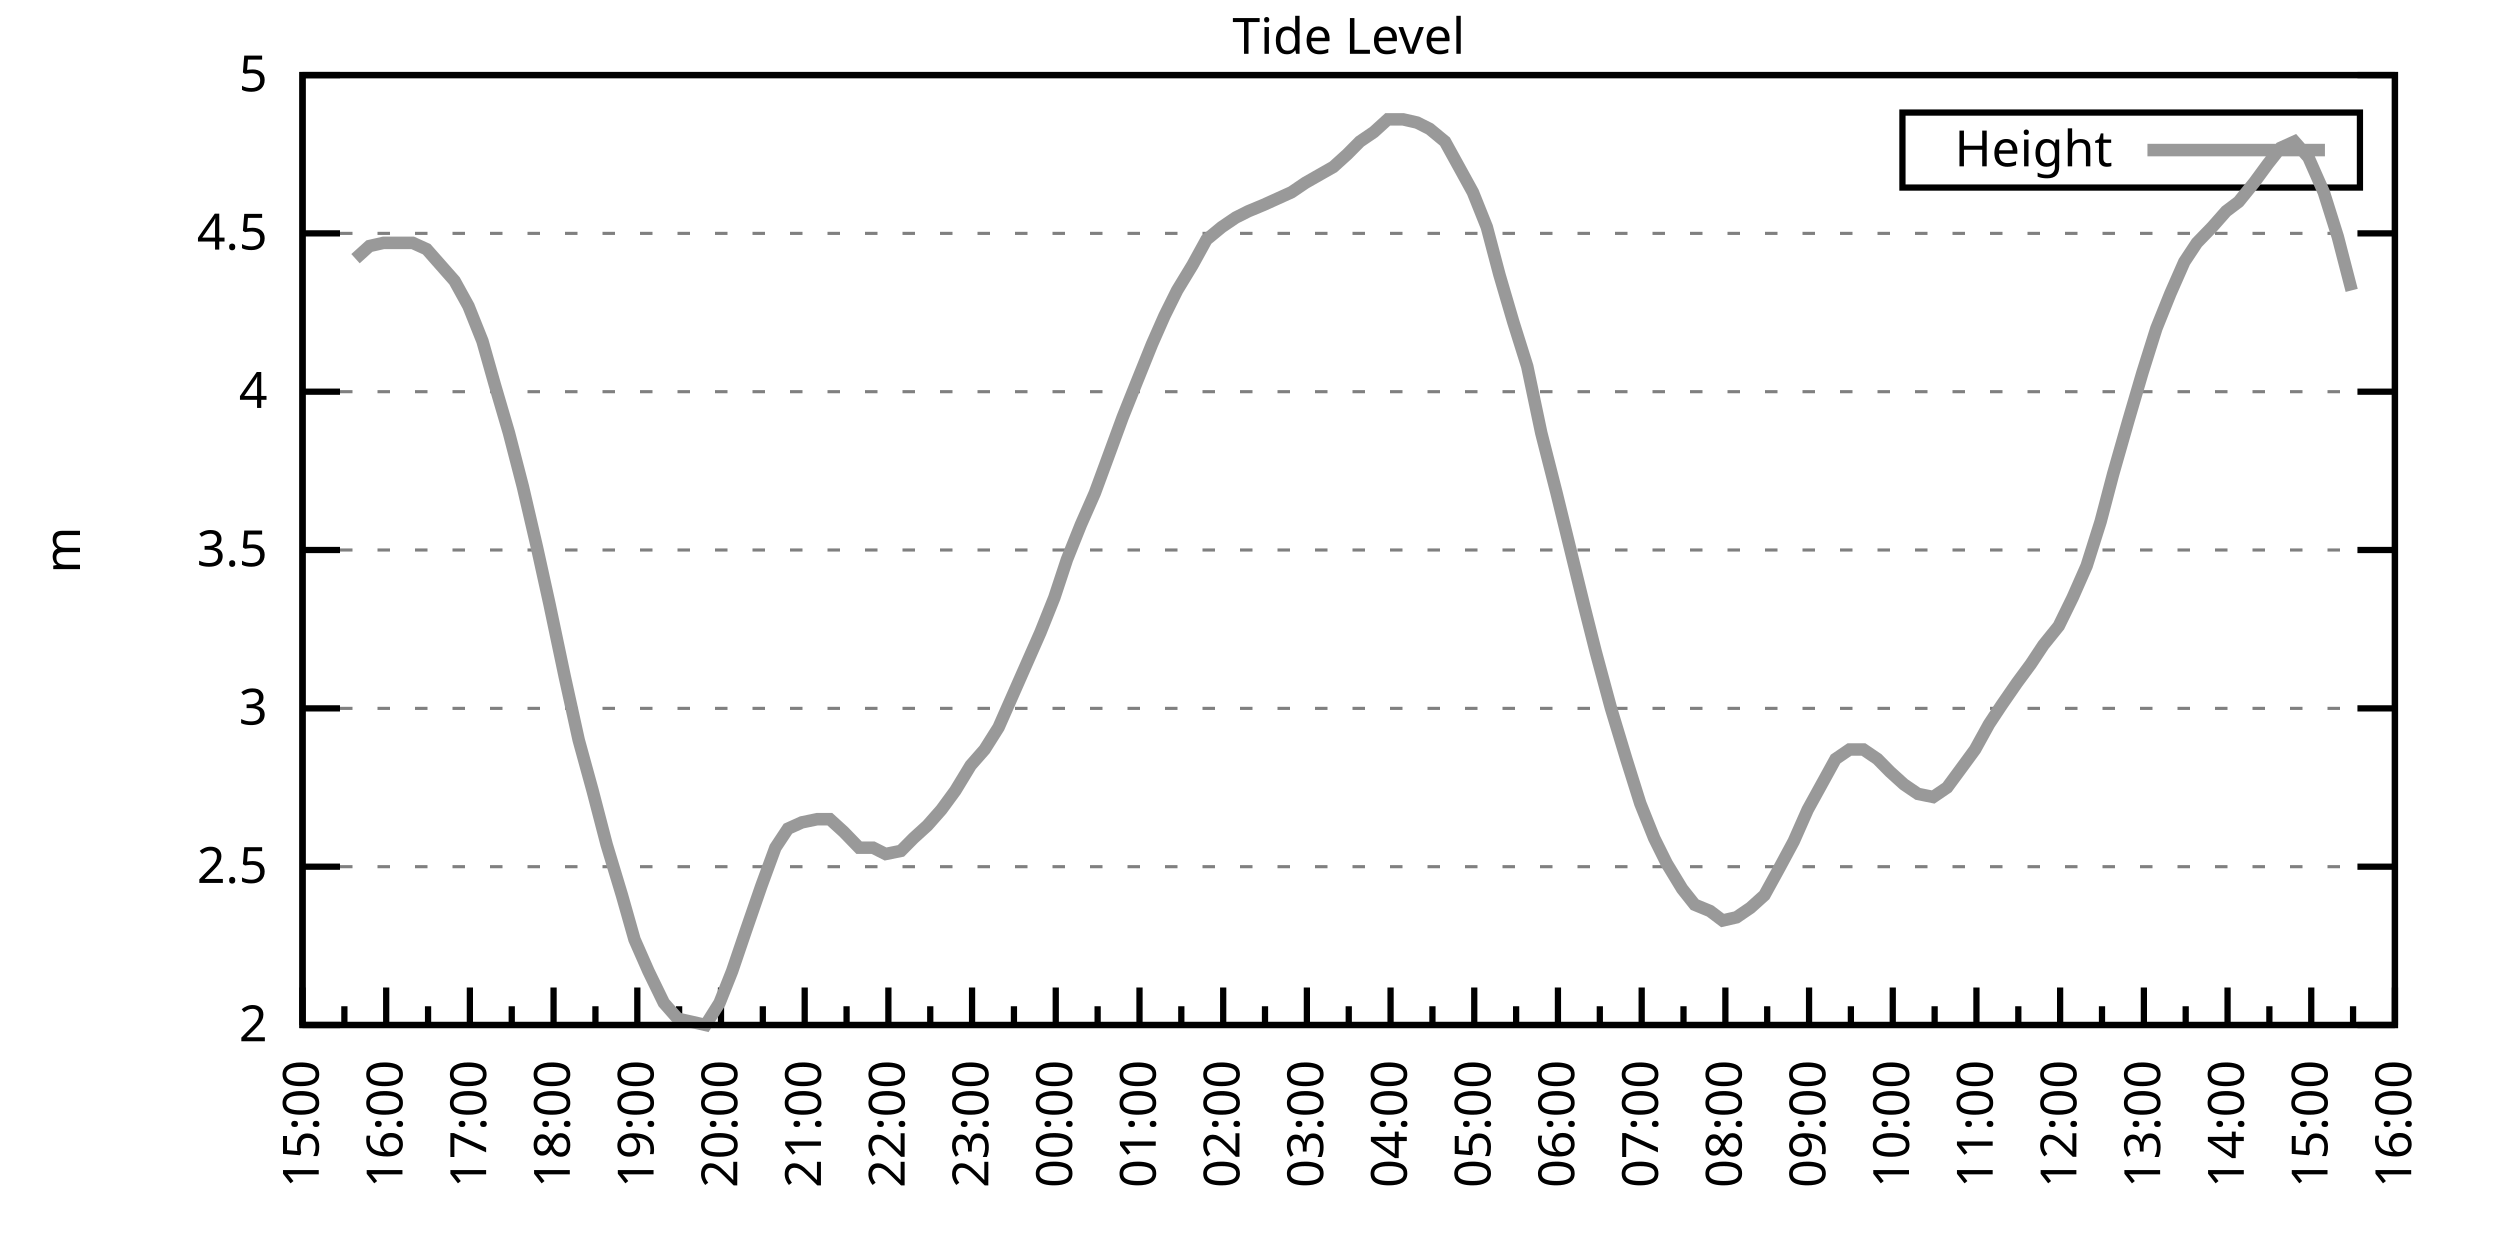
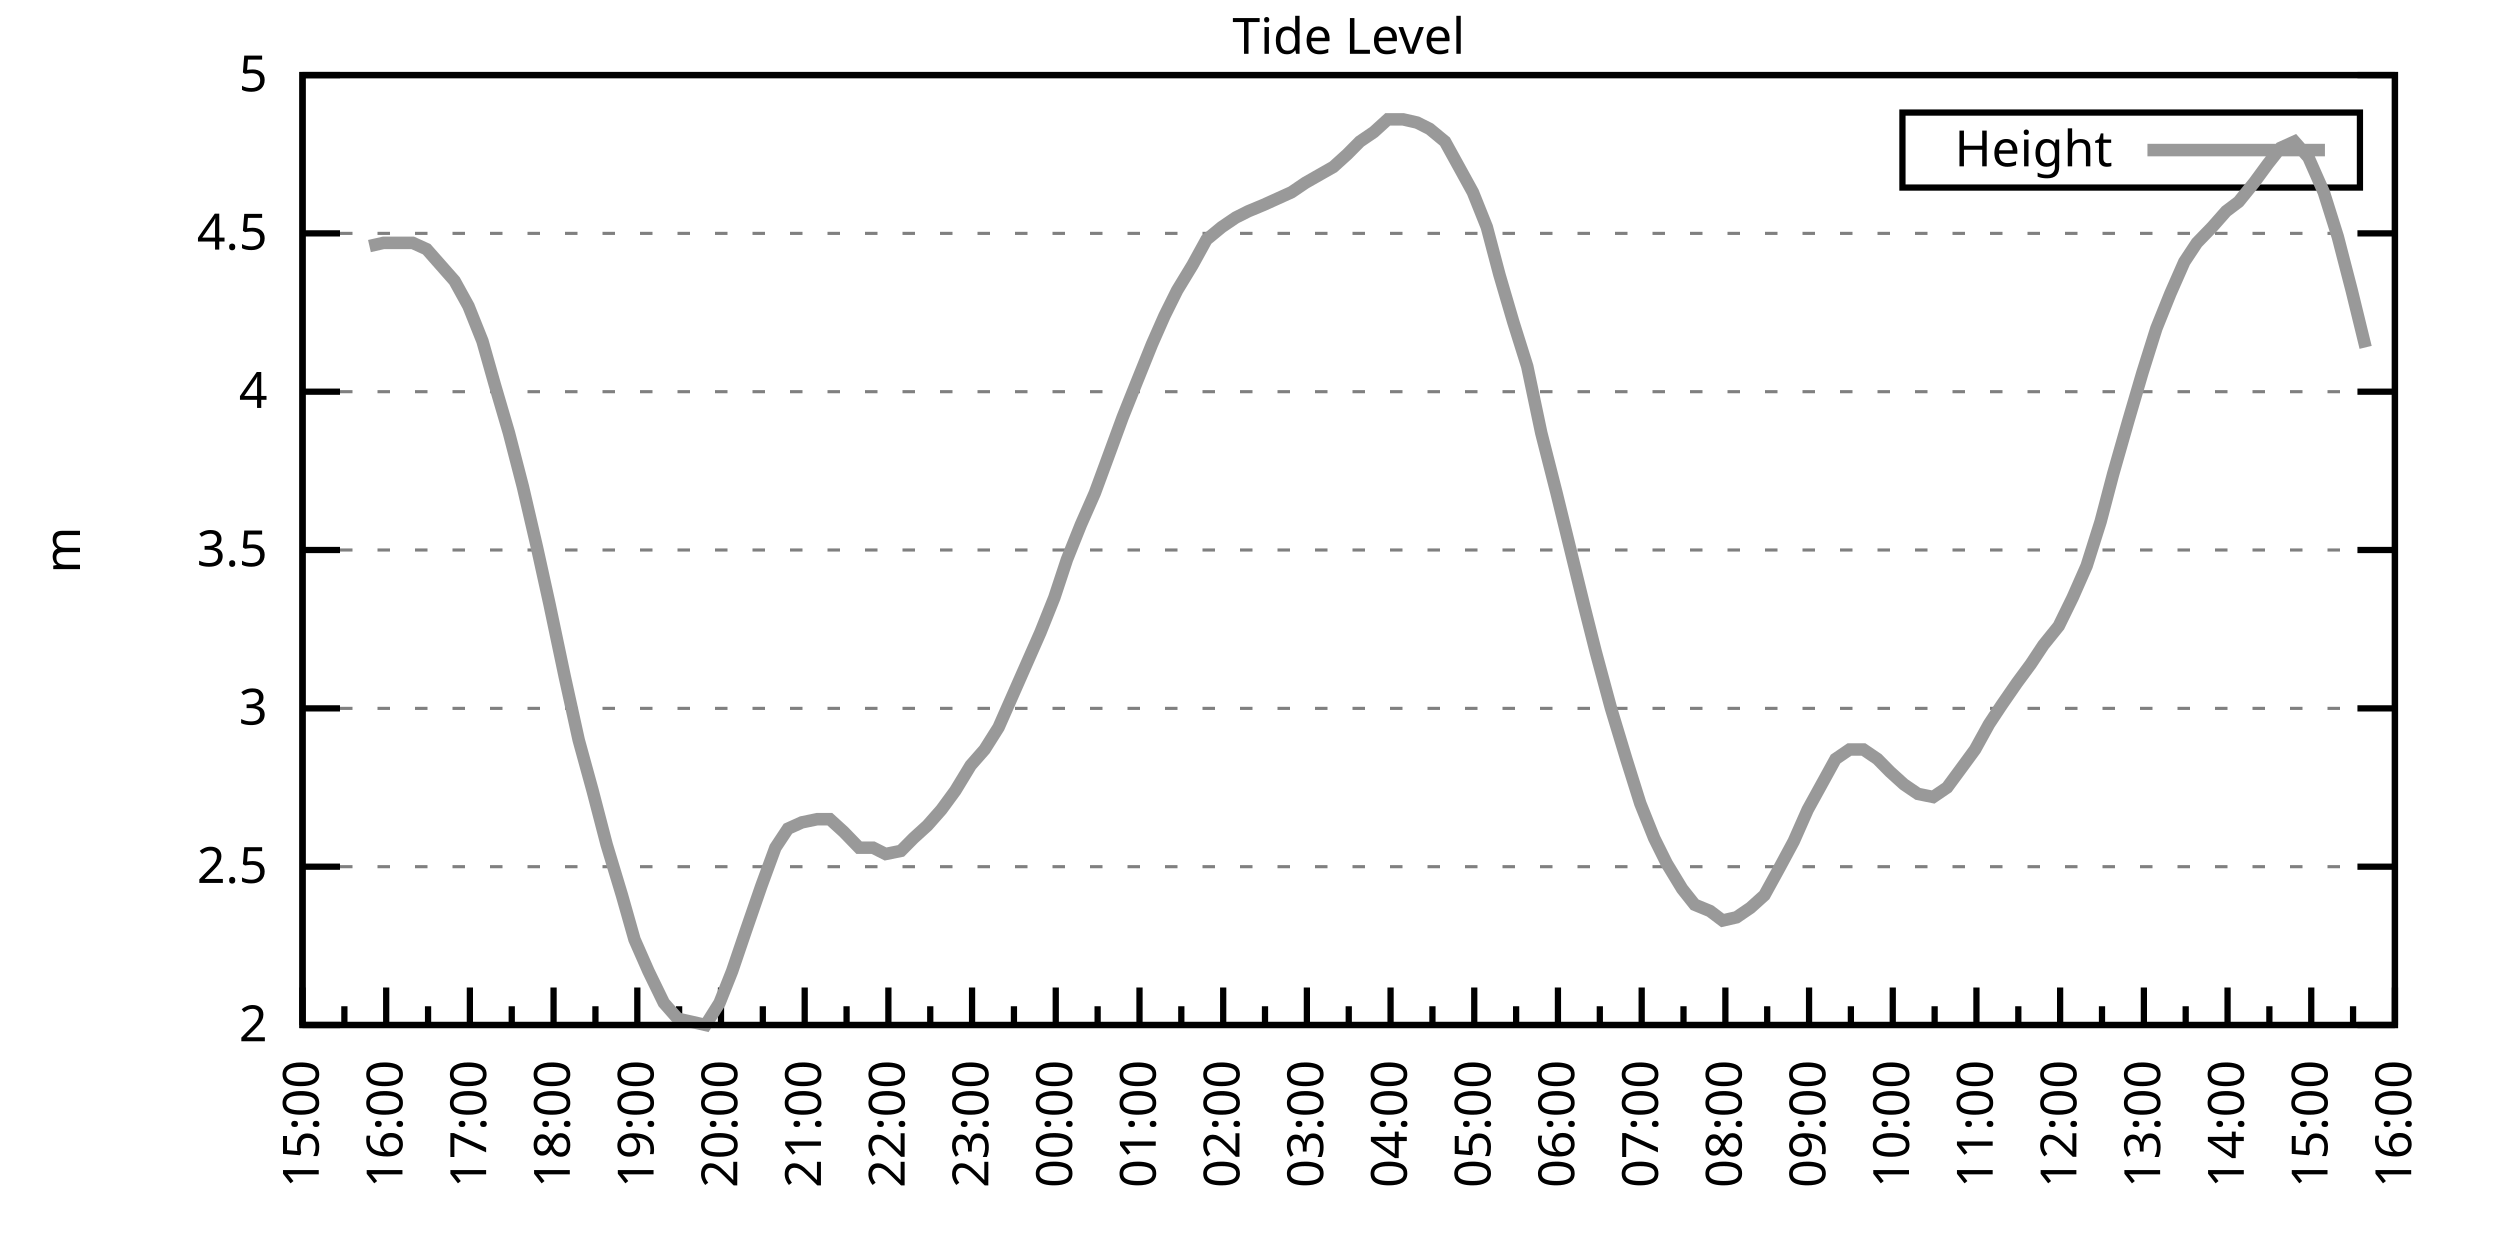
<svg xmlns="http://www.w3.org/2000/svg" xmlns:xlink="http://www.w3.org/1999/xlink" width="400" height="200" viewBox="0 0 400 200">
  <g id="gnuplot_canvas">
    <rect x="0" y="0" width="400" height="200" fill="none" />
    <defs>
      <circle id="gpDot" r="0.5" stroke-width="0.5" stroke="currentColor" />
      <path id="gpPt0" stroke-width="0.333" stroke="currentColor" d="M-1,0 h2 M0,-1 v2" />
      <path id="gpPt1" stroke-width="0.333" stroke="currentColor" d="M-1,-1 L1,1 M1,-1 L-1,1" />
      <path id="gpPt2" stroke-width="0.333" stroke="currentColor" d="M-1,0 L1,0 M0,-1 L0,1 M-1,-1 L1,1 M-1,1 L1,-1" />
      <rect id="gpPt3" stroke-width="0.333" stroke="currentColor" x="-1" y="-1" width="2" height="2" />
      <rect id="gpPt4" stroke-width="0.333" stroke="currentColor" fill="currentColor" x="-1" y="-1" width="2" height="2" />
      <circle id="gpPt5" stroke-width="0.333" stroke="currentColor" cx="0" cy="0" r="1" />
      <use xlink:href="#gpPt5" id="gpPt6" fill="currentColor" stroke="none" />
      <path id="gpPt7" stroke-width="0.333" stroke="currentColor" d="M0,-1.33 L-1.33,0.67 L1.33,0.67 z" />
      <use xlink:href="#gpPt7" id="gpPt8" fill="currentColor" stroke="none" />
      <use xlink:href="#gpPt7" id="gpPt9" stroke="currentColor" transform="rotate(180)" />
      <use xlink:href="#gpPt9" id="gpPt10" fill="currentColor" stroke="none" />
      <use xlink:href="#gpPt3" id="gpPt11" stroke="currentColor" transform="rotate(45)" />
      <use xlink:href="#gpPt11" id="gpPt12" fill="currentColor" stroke="none" />
      <path id="gpPt13" stroke-width="0.333" stroke="currentColor" d="M0,1.330 L1.265,0.411 L0.782,-1.067 L-0.782,-1.076 L-1.265,0.411 z" />
      <use xlink:href="#gpPt13" id="gpPt14" fill="currentColor" stroke="none" />
      <filter id="textbox" filterUnits="objectBoundingBox" x="0" y="0" height="1" width="1">
        <feFlood flood-color="white" flood-opacity="1" result="bgnd" />
        <feComposite in="SourceGraphic" in2="bgnd" operator="atop" />
      </filter>
      <filter id="greybox" filterUnits="objectBoundingBox" x="0" y="0" height="1" width="1">
        <feFlood flood-color="lightgrey" flood-opacity="1" result="grey" />
        <feComposite in="SourceGraphic" in2="grey" operator="atop" />
      </filter>
    </defs>
    <g fill="none" color="white" stroke="currentColor" stroke-width="1.00" stroke-linecap="butt" stroke-linejoin="miter">
</g>
    <g fill="none" color="black" stroke="currentColor" stroke-width="1.00" stroke-linecap="butt" stroke-linejoin="miter">
      <g stroke="none" shape-rendering="crispEdges">
        <polygon fill="rgb(255, 255, 255)" points="48.40,164.00 383.18,164.00 383.18,12.02 48.40,12.02 " />
      </g>
    </g>
    <g fill="none" color="black" stroke="currentColor" stroke-width="1.00" stroke-linecap="butt" stroke-linejoin="miter">
</g>
    <g fill="none" color="black" stroke="black" stroke-width="0.50" stroke-linecap="butt" stroke-linejoin="miter">
</g>
    <g fill="none" color="gray" stroke="currentColor" stroke-width="0.50" stroke-linecap="butt" stroke-linejoin="miter">
      <path stroke="gray" stroke-dasharray="2,4" class="gridline" d="M48.40,164.00 L383.19,164.00  " />
    </g>
    <g fill="none" color="gray" stroke="gray" stroke-width="1.00" stroke-linecap="butt" stroke-linejoin="miter">
</g>
    <g fill="none" color="black" stroke="currentColor" stroke-width="1.00" stroke-linecap="butt" stroke-linejoin="miter">
      <path stroke="black" d="M48.40,164.00 L54.40,164.00 M383.19,164.00 L377.19,164.00  " />
      <g transform="translate(42.80,166.60)" stroke="none" fill="black" font-family="Sans" font-size="8.00" text-anchor="end">
        <text>
          <tspan font-family="Sans"> 2</tspan>
        </text>
      </g>
    </g>
    <g fill="none" color="black" stroke="currentColor" stroke-width="1.00" stroke-linecap="butt" stroke-linejoin="miter">
</g>
    <g fill="none" color="black" stroke="black" stroke-width="0.50" stroke-linecap="butt" stroke-linejoin="miter">
</g>
    <g fill="none" color="gray" stroke="currentColor" stroke-width="0.50" stroke-linecap="butt" stroke-linejoin="miter">
      <path stroke="gray" stroke-dasharray="2,4" class="gridline" d="M48.40,138.67 L383.19,138.67  " />
    </g>
    <g fill="none" color="gray" stroke="gray" stroke-width="1.00" stroke-linecap="butt" stroke-linejoin="miter">
</g>
    <g fill="none" color="black" stroke="currentColor" stroke-width="1.00" stroke-linecap="butt" stroke-linejoin="miter">
      <path stroke="black" d="M48.40,138.67 L54.40,138.67 M383.19,138.67 L377.19,138.67  " />
      <g transform="translate(42.80,141.27)" stroke="none" fill="black" font-family="Sans" font-size="8.00" text-anchor="end">
        <text>
          <tspan font-family="Sans"> 2.5</tspan>
        </text>
      </g>
    </g>
    <g fill="none" color="black" stroke="currentColor" stroke-width="1.00" stroke-linecap="butt" stroke-linejoin="miter">
</g>
    <g fill="none" color="black" stroke="black" stroke-width="0.50" stroke-linecap="butt" stroke-linejoin="miter">
</g>
    <g fill="none" color="gray" stroke="currentColor" stroke-width="0.50" stroke-linecap="butt" stroke-linejoin="miter">
      <path stroke="gray" stroke-dasharray="2,4" class="gridline" d="M48.40,113.34 L383.19,113.34  " />
    </g>
    <g fill="none" color="gray" stroke="gray" stroke-width="1.00" stroke-linecap="butt" stroke-linejoin="miter">
</g>
    <g fill="none" color="black" stroke="currentColor" stroke-width="1.00" stroke-linecap="butt" stroke-linejoin="miter">
      <path stroke="black" d="M48.40,113.34 L54.40,113.34 M383.19,113.34 L377.19,113.34  " />
      <g transform="translate(42.80,115.94)" stroke="none" fill="black" font-family="Sans" font-size="8.00" text-anchor="end">
        <text>
          <tspan font-family="Sans"> 3</tspan>
        </text>
      </g>
    </g>
    <g fill="none" color="black" stroke="currentColor" stroke-width="1.00" stroke-linecap="butt" stroke-linejoin="miter">
</g>
    <g fill="none" color="black" stroke="black" stroke-width="0.50" stroke-linecap="butt" stroke-linejoin="miter">
</g>
    <g fill="none" color="gray" stroke="currentColor" stroke-width="0.50" stroke-linecap="butt" stroke-linejoin="miter">
      <path stroke="gray" stroke-dasharray="2,4" class="gridline" d="M48.40,88.00 L383.19,88.00  " />
    </g>
    <g fill="none" color="gray" stroke="gray" stroke-width="1.00" stroke-linecap="butt" stroke-linejoin="miter">
</g>
    <g fill="none" color="black" stroke="currentColor" stroke-width="1.00" stroke-linecap="butt" stroke-linejoin="miter">
      <path stroke="black" d="M48.40,88.00 L54.40,88.00 M383.19,88.00 L377.19,88.00  " />
      <g transform="translate(42.80,90.60)" stroke="none" fill="black" font-family="Sans" font-size="8.00" text-anchor="end">
        <text>
          <tspan font-family="Sans"> 3.5</tspan>
        </text>
      </g>
    </g>
    <g fill="none" color="black" stroke="currentColor" stroke-width="1.00" stroke-linecap="butt" stroke-linejoin="miter">
</g>
    <g fill="none" color="black" stroke="black" stroke-width="0.50" stroke-linecap="butt" stroke-linejoin="miter">
</g>
    <g fill="none" color="gray" stroke="currentColor" stroke-width="0.50" stroke-linecap="butt" stroke-linejoin="miter">
      <path stroke="gray" stroke-dasharray="2,4" class="gridline" d="M48.40,62.67 L383.19,62.67  " />
    </g>
    <g fill="none" color="gray" stroke="gray" stroke-width="1.00" stroke-linecap="butt" stroke-linejoin="miter">
</g>
    <g fill="none" color="black" stroke="currentColor" stroke-width="1.00" stroke-linecap="butt" stroke-linejoin="miter">
      <path stroke="black" d="M48.40,62.67 L54.40,62.67 M383.19,62.67 L377.19,62.67  " />
      <g transform="translate(42.80,65.27)" stroke="none" fill="black" font-family="Sans" font-size="8.00" text-anchor="end">
        <text>
          <tspan font-family="Sans"> 4</tspan>
        </text>
      </g>
    </g>
    <g fill="none" color="black" stroke="currentColor" stroke-width="1.00" stroke-linecap="butt" stroke-linejoin="miter">
</g>
    <g fill="none" color="black" stroke="black" stroke-width="0.50" stroke-linecap="butt" stroke-linejoin="miter">
</g>
    <g fill="none" color="gray" stroke="currentColor" stroke-width="0.50" stroke-linecap="butt" stroke-linejoin="miter">
      <path stroke="gray" stroke-dasharray="2,4" class="gridline" d="M48.40,37.34 L383.19,37.34  " />
    </g>
    <g fill="none" color="gray" stroke="gray" stroke-width="1.00" stroke-linecap="butt" stroke-linejoin="miter">
</g>
    <g fill="none" color="black" stroke="currentColor" stroke-width="1.00" stroke-linecap="butt" stroke-linejoin="miter">
      <path stroke="black" d="M48.40,37.34 L54.40,37.34 M383.19,37.34 L377.19,37.34  " />
      <g transform="translate(42.80,39.94)" stroke="none" fill="black" font-family="Sans" font-size="8.00" text-anchor="end">
        <text>
          <tspan font-family="Sans"> 4.5</tspan>
        </text>
      </g>
    </g>
    <g fill="none" color="black" stroke="currentColor" stroke-width="1.00" stroke-linecap="butt" stroke-linejoin="miter">
</g>
    <g fill="none" color="black" stroke="black" stroke-width="0.50" stroke-linecap="butt" stroke-linejoin="miter">
</g>
    <g fill="none" color="gray" stroke="currentColor" stroke-width="0.50" stroke-linecap="butt" stroke-linejoin="miter">
      <path stroke="gray" stroke-dasharray="2,4" class="gridline" d="M48.40,12.01 L383.19,12.01  " />
    </g>
    <g fill="none" color="gray" stroke="gray" stroke-width="1.00" stroke-linecap="butt" stroke-linejoin="miter">
</g>
    <g fill="none" color="black" stroke="currentColor" stroke-width="1.00" stroke-linecap="butt" stroke-linejoin="miter">
      <path stroke="black" d="M48.40,12.01 L54.40,12.01 M383.19,12.01 L377.19,12.01  " />
      <g transform="translate(42.80,14.61)" stroke="none" fill="black" font-family="Sans" font-size="8.00" text-anchor="end">
        <text>
          <tspan font-family="Sans"> 5</tspan>
        </text>
      </g>
    </g>
    <g fill="none" color="black" stroke="currentColor" stroke-width="1.00" stroke-linecap="butt" stroke-linejoin="miter">
      <path stroke="black" d="M48.40,164.00 L48.40,158.00  " />
      <g transform="translate(51.00,169.60) rotate(270)" stroke="none" fill="black" font-family="Sans" font-size="8.00" text-anchor="end">
        <text>
          <tspan font-family="Sans">15:00</tspan>
        </text>
      </g>
    </g>
    <g fill="none" color="black" stroke="currentColor" stroke-width="1.00" stroke-linecap="butt" stroke-linejoin="miter">
      <path stroke="black" d="M55.10,164.00 L55.10,161.00 M61.79,164.00 L61.79,158.00  " />
      <g transform="translate(64.39,169.60) rotate(270)" stroke="none" fill="black" font-family="Sans" font-size="8.00" text-anchor="end">
        <text>
          <tspan font-family="Sans">16:00</tspan>
        </text>
      </g>
    </g>
    <g fill="none" color="black" stroke="currentColor" stroke-width="1.00" stroke-linecap="butt" stroke-linejoin="miter">
      <path stroke="black" d="M68.49,164.00 L68.49,161.00 M75.18,164.00 L75.18,158.00  " />
      <g transform="translate(77.78,169.60) rotate(270)" stroke="none" fill="black" font-family="Sans" font-size="8.00" text-anchor="end">
        <text>
          <tspan font-family="Sans">17:00</tspan>
        </text>
      </g>
    </g>
    <g fill="none" color="black" stroke="currentColor" stroke-width="1.00" stroke-linecap="butt" stroke-linejoin="miter">
      <path stroke="black" d="M81.88,164.00 L81.88,161.00 M88.57,164.00 L88.57,158.00  " />
      <g transform="translate(91.17,169.60) rotate(270)" stroke="none" fill="black" font-family="Sans" font-size="8.00" text-anchor="end">
        <text>
          <tspan font-family="Sans">18:00</tspan>
        </text>
      </g>
    </g>
    <g fill="none" color="black" stroke="currentColor" stroke-width="1.00" stroke-linecap="butt" stroke-linejoin="miter">
      <path stroke="black" d="M95.27,164.00 L95.27,161.00 M101.97,164.00 L101.97,158.00  " />
      <g transform="translate(104.57,169.60) rotate(270)" stroke="none" fill="black" font-family="Sans" font-size="8.00" text-anchor="end">
        <text>
          <tspan font-family="Sans">19:00</tspan>
        </text>
      </g>
    </g>
    <g fill="none" color="black" stroke="currentColor" stroke-width="1.00" stroke-linecap="butt" stroke-linejoin="miter">
      <path stroke="black" d="M108.66,164.00 L108.66,161.00 M115.36,164.00 L115.36,158.00  " />
      <g transform="translate(117.96,169.60) rotate(270)" stroke="none" fill="black" font-family="Sans" font-size="8.00" text-anchor="end">
        <text>
          <tspan font-family="Sans">20:00</tspan>
        </text>
      </g>
    </g>
    <g fill="none" color="black" stroke="currentColor" stroke-width="1.00" stroke-linecap="butt" stroke-linejoin="miter">
      <path stroke="black" d="M122.05,164.00 L122.05,161.00 M128.75,164.00 L128.75,158.00  " />
      <g transform="translate(131.35,169.60) rotate(270)" stroke="none" fill="black" font-family="Sans" font-size="8.00" text-anchor="end">
        <text>
          <tspan font-family="Sans">21:00</tspan>
        </text>
      </g>
    </g>
    <g fill="none" color="black" stroke="currentColor" stroke-width="1.00" stroke-linecap="butt" stroke-linejoin="miter">
      <path stroke="black" d="M135.45,164.00 L135.45,161.00 M142.14,164.00 L142.14,158.00  " />
      <g transform="translate(144.74,169.60) rotate(270)" stroke="none" fill="black" font-family="Sans" font-size="8.00" text-anchor="end">
        <text>
          <tspan font-family="Sans">22:00</tspan>
        </text>
      </g>
    </g>
    <g fill="none" color="black" stroke="currentColor" stroke-width="1.00" stroke-linecap="butt" stroke-linejoin="miter">
      <path stroke="black" d="M148.84,164.00 L148.84,161.00 M155.53,164.00 L155.53,158.00  " />
      <g transform="translate(158.13,169.60) rotate(270)" stroke="none" fill="black" font-family="Sans" font-size="8.00" text-anchor="end">
        <text>
          <tspan font-family="Sans">23:00</tspan>
        </text>
      </g>
    </g>
    <g fill="none" color="black" stroke="currentColor" stroke-width="1.00" stroke-linecap="butt" stroke-linejoin="miter">
      <path stroke="black" d="M162.23,164.00 L162.23,161.00 M168.92,164.00 L168.92,158.00  " />
      <g transform="translate(171.52,169.60) rotate(270)" stroke="none" fill="black" font-family="Sans" font-size="8.00" text-anchor="end">
        <text>
          <tspan font-family="Sans">00:00</tspan>
        </text>
      </g>
    </g>
    <g fill="none" color="black" stroke="currentColor" stroke-width="1.00" stroke-linecap="butt" stroke-linejoin="miter">
      <path stroke="black" d="M175.62,164.00 L175.62,161.00 M182.32,164.00 L182.32,158.00  " />
      <g transform="translate(184.92,169.60) rotate(270)" stroke="none" fill="black" font-family="Sans" font-size="8.00" text-anchor="end">
        <text>
          <tspan font-family="Sans">01:00</tspan>
        </text>
      </g>
    </g>
    <g fill="none" color="black" stroke="currentColor" stroke-width="1.00" stroke-linecap="butt" stroke-linejoin="miter">
      <path stroke="black" d="M189.01,164.00 L189.01,161.00 M195.71,164.00 L195.71,158.00  " />
      <g transform="translate(198.31,169.60) rotate(270)" stroke="none" fill="black" font-family="Sans" font-size="8.00" text-anchor="end">
        <text>
          <tspan font-family="Sans">02:00</tspan>
        </text>
      </g>
    </g>
    <g fill="none" color="black" stroke="currentColor" stroke-width="1.00" stroke-linecap="butt" stroke-linejoin="miter">
      <path stroke="black" d="M202.40,164.00 L202.40,161.00 M209.10,164.00 L209.10,158.00  " />
      <g transform="translate(211.70,169.60) rotate(270)" stroke="none" fill="black" font-family="Sans" font-size="8.00" text-anchor="end">
        <text>
          <tspan font-family="Sans">03:00</tspan>
        </text>
      </g>
    </g>
    <g fill="none" color="black" stroke="currentColor" stroke-width="1.00" stroke-linecap="butt" stroke-linejoin="miter">
      <path stroke="black" d="M215.80,164.00 L215.80,161.00 M222.49,164.00 L222.49,158.00  " />
      <g transform="translate(225.09,169.60) rotate(270)" stroke="none" fill="black" font-family="Sans" font-size="8.00" text-anchor="end">
        <text>
          <tspan font-family="Sans">04:00</tspan>
        </text>
      </g>
    </g>
    <g fill="none" color="black" stroke="currentColor" stroke-width="1.00" stroke-linecap="butt" stroke-linejoin="miter">
      <path stroke="black" d="M229.19,164.00 L229.19,161.00 M235.88,164.00 L235.88,158.00  " />
      <g transform="translate(238.48,169.60) rotate(270)" stroke="none" fill="black" font-family="Sans" font-size="8.00" text-anchor="end">
        <text>
          <tspan font-family="Sans">05:00</tspan>
        </text>
      </g>
    </g>
    <g fill="none" color="black" stroke="currentColor" stroke-width="1.00" stroke-linecap="butt" stroke-linejoin="miter">
      <path stroke="black" d="M242.58,164.00 L242.58,161.00 M249.27,164.00 L249.27,158.00  " />
      <g transform="translate(251.87,169.60) rotate(270)" stroke="none" fill="black" font-family="Sans" font-size="8.00" text-anchor="end">
        <text>
          <tspan font-family="Sans">06:00</tspan>
        </text>
      </g>
    </g>
    <g fill="none" color="black" stroke="currentColor" stroke-width="1.00" stroke-linecap="butt" stroke-linejoin="miter">
      <path stroke="black" d="M255.97,164.00 L255.97,161.00 M262.67,164.00 L262.67,158.00  " />
      <g transform="translate(265.27,169.60) rotate(270)" stroke="none" fill="black" font-family="Sans" font-size="8.00" text-anchor="end">
        <text>
          <tspan font-family="Sans">07:00</tspan>
        </text>
      </g>
    </g>
    <g fill="none" color="black" stroke="currentColor" stroke-width="1.00" stroke-linecap="butt" stroke-linejoin="miter">
      <path stroke="black" d="M269.36,164.00 L269.36,161.00 M276.06,164.00 L276.06,158.00  " />
      <g transform="translate(278.66,169.60) rotate(270)" stroke="none" fill="black" font-family="Sans" font-size="8.00" text-anchor="end">
        <text>
          <tspan font-family="Sans">08:00</tspan>
        </text>
      </g>
    </g>
    <g fill="none" color="black" stroke="currentColor" stroke-width="1.00" stroke-linecap="butt" stroke-linejoin="miter">
      <path stroke="black" d="M282.75,164.00 L282.75,161.00 M289.45,164.00 L289.45,158.00  " />
      <g transform="translate(292.05,169.60) rotate(270)" stroke="none" fill="black" font-family="Sans" font-size="8.00" text-anchor="end">
        <text>
          <tspan font-family="Sans">09:00</tspan>
        </text>
      </g>
    </g>
    <g fill="none" color="black" stroke="currentColor" stroke-width="1.00" stroke-linecap="butt" stroke-linejoin="miter">
      <path stroke="black" d="M296.14,164.00 L296.14,161.00 M302.84,164.00 L302.84,158.00  " />
      <g transform="translate(305.44,169.60) rotate(270)" stroke="none" fill="black" font-family="Sans" font-size="8.00" text-anchor="end">
        <text>
          <tspan font-family="Sans">10:00</tspan>
        </text>
      </g>
    </g>
    <g fill="none" color="black" stroke="currentColor" stroke-width="1.00" stroke-linecap="butt" stroke-linejoin="miter">
      <path stroke="black" d="M309.54,164.00 L309.54,161.00 M316.23,164.00 L316.23,158.00  " />
      <g transform="translate(318.83,169.60) rotate(270)" stroke="none" fill="black" font-family="Sans" font-size="8.00" text-anchor="end">
        <text>
          <tspan font-family="Sans">11:00</tspan>
        </text>
      </g>
    </g>
    <g fill="none" color="black" stroke="currentColor" stroke-width="1.00" stroke-linecap="butt" stroke-linejoin="miter">
      <path stroke="black" d="M322.93,164.00 L322.93,161.00 M329.62,164.00 L329.62,158.00  " />
      <g transform="translate(332.22,169.60) rotate(270)" stroke="none" fill="black" font-family="Sans" font-size="8.00" text-anchor="end">
        <text>
          <tspan font-family="Sans">12:00</tspan>
        </text>
      </g>
    </g>
    <g fill="none" color="black" stroke="currentColor" stroke-width="1.00" stroke-linecap="butt" stroke-linejoin="miter">
      <path stroke="black" d="M336.32,164.00 L336.32,161.00 M343.02,164.00 L343.02,158.00  " />
      <g transform="translate(345.62,169.60) rotate(270)" stroke="none" fill="black" font-family="Sans" font-size="8.00" text-anchor="end">
        <text>
          <tspan font-family="Sans">13:00</tspan>
        </text>
      </g>
    </g>
    <g fill="none" color="black" stroke="currentColor" stroke-width="1.00" stroke-linecap="butt" stroke-linejoin="miter">
      <path stroke="black" d="M349.71,164.00 L349.71,161.00 M356.41,164.00 L356.41,158.00  " />
      <g transform="translate(359.01,169.60) rotate(270)" stroke="none" fill="black" font-family="Sans" font-size="8.00" text-anchor="end">
        <text>
          <tspan font-family="Sans">14:00</tspan>
        </text>
      </g>
    </g>
    <g fill="none" color="black" stroke="currentColor" stroke-width="1.00" stroke-linecap="butt" stroke-linejoin="miter">
      <path stroke="black" d="M363.10,164.00 L363.10,161.00 M369.80,164.00 L369.80,158.00  " />
      <g transform="translate(372.40,169.60) rotate(270)" stroke="none" fill="black" font-family="Sans" font-size="8.00" text-anchor="end">
        <text>
          <tspan font-family="Sans">15:00</tspan>
        </text>
      </g>
    </g>
    <g fill="none" color="black" stroke="currentColor" stroke-width="1.00" stroke-linecap="butt" stroke-linejoin="miter">
      <path stroke="black" d="M376.49,164.00 L376.49,161.00 M383.19,164.00 L383.19,158.00  " />
      <g transform="translate(385.79,169.60) rotate(270)" stroke="none" fill="black" font-family="Sans" font-size="8.00" text-anchor="end">
        <text>
          <tspan font-family="Sans">16:00</tspan>
        </text>
      </g>
    </g>
    <g fill="none" color="black" stroke="currentColor" stroke-width="1.00" stroke-linecap="butt" stroke-linejoin="miter">
</g>
    <g fill="none" color="black" stroke="currentColor" stroke-width="1.00" stroke-linecap="butt" stroke-linejoin="miter">
      <path stroke="black" d="M48.40,12.01 L48.40,164.00 L383.19,164.00 L383.19,12.01 L48.40,12.01 Z  " />
    </g>
    <g fill="none" color="black" stroke="currentColor" stroke-width="1.00" stroke-linecap="butt" stroke-linejoin="miter">
      <g transform="translate(12.80,88.01) rotate(270)" stroke="none" fill="black" font-family="Sans" font-size="8.00" text-anchor="middle">
        <text>
          <tspan font-family="Sans">m</tspan>
        </text>
      </g>
    </g>
    <g fill="none" color="black" stroke="currentColor" stroke-width="1.00" stroke-linecap="butt" stroke-linejoin="miter">
</g>
    <g fill="none" color="black" stroke="currentColor" stroke-width="1.00" stroke-linecap="butt" stroke-linejoin="miter">
      <path stroke="black" d="M304.39,30.01 L304.39,18.01 L377.59,18.01 L377.59,30.01 L304.39,30.01 Z  " />
    </g>
    <g id="Tide_level_plot_1">
      <g fill="none" color="white" stroke="black" stroke-width="2.00" stroke-linecap="butt" stroke-linejoin="miter">
</g>
      <g fill="none" color="black" stroke="currentColor" stroke-width="2.00" stroke-linecap="butt" stroke-linejoin="miter">
        <g transform="translate(337.99,26.61)" stroke="none" fill="black" font-family="Sans" font-size="8.00" text-anchor="end">
          <text>
            <tspan font-family="Sans">Height</tspan>
          </text>
        </g>
      </g>
      <g fill="none" color="black" stroke="currentColor" stroke-width="2.00" stroke-linecap="butt" stroke-linejoin="miter">
-         <path stroke="rgb(153, 153, 153)" d="M343.59,24.01 L371.99,24.01 M56.88,41.39 L59.11,39.37 L61.35,38.86 L63.58,38.86 L66.03,38.86 L68.26,39.87   L70.50,42.41 L72.73,44.94 L74.96,48.99 L77.19,54.57 L79.20,61.66 L81.43,69.26 L83.66,77.87 L85.90,87.50   L87.91,96.62 L90.36,108.27 L92.59,118.40 L94.82,126.51 L97.06,135.12 L99.51,143.23 L101.52,150.32 L103.75,155.39   L106.21,160.45 L108.44,162.99 L110.67,163.49 L112.90,164.00 L115.13,160.45 L117.14,155.39 L119.38,148.80 L121.83,141.71   L124.06,135.63 L126.07,132.59 L128.30,131.58 L130.76,131.07 L132.77,131.07 L135.00,133.10 L137.45,135.63 L139.69,135.63   L141.69,136.64 L144.15,136.14 L146.16,134.11 L148.39,132.08 L150.62,129.55 L152.85,126.51 L155.31,122.46 L157.54,119.92   L159.77,116.38 L161.56,112.32 L164.24,106.24 L166.47,101.18 L168.70,95.60 L170.71,89.52 L172.94,83.95 L175.17,78.89   L177.41,72.81 L179.64,66.73 L181.87,61.15 L184.32,55.07 L186.33,50.51 L188.34,46.46 L190.80,42.41 L193.03,38.35   L195.48,36.33 L197.72,34.81 L199.73,33.80 L202.18,32.78 L204.41,31.77 L206.64,30.76 L208.88,29.24 L213.34,26.70   L215.57,24.68 L217.58,22.65 L219.81,21.13 L222.04,19.10 L224.50,19.10 L226.73,19.61 L228.74,20.62 L231.20,22.65   L233.43,26.70 L235.66,30.76 L237.89,36.33 L239.90,43.93 L242.13,51.53 L244.36,58.62 L246.60,69.26 L249.05,78.89   L251.28,88.00 L253.51,97.12 L255.30,104.22 L257.76,113.34 L260.21,121.44 L262.44,128.54 L264.67,134.11 L266.68,138.16   L269.14,142.21 L271.15,144.75 L273.60,145.76 L275.61,147.28 L277.84,146.77 L280.07,145.25 L282.31,143.23 L284.54,139.17   L286.99,134.62 L289.23,129.55 L291.46,125.50 L293.69,121.44 L295.92,119.92 L298.15,119.92 L300.39,121.44 L302.39,123.47   L304.63,125.50 L306.86,127.02 L309.31,127.52 L311.54,126.00 L313.78,122.96 L316.01,119.92 L318.24,115.87 L320.25,112.83   L322.70,109.28 L324.94,106.24 L326.95,103.20 L329.40,100.16 L331.63,95.60 L333.86,90.54 L336.10,83.45 L338.10,75.85   L340.56,67.23 L342.79,59.63 L345.02,52.54 L347.26,46.97 L349.49,41.90 L351.50,38.86 L353.95,36.33 L356.18,33.80   L358.19,32.28 L360.65,29.24 L362.88,26.20 L364.89,23.66 L367.12,22.65 L369.35,25.18 L371.81,30.76 L374.04,37.85   L376.27,46.46  " />
+         <path stroke="rgb(153, 153, 153)" d="M343.59,24.01 L371.99,24.01 M59.11,39.37 L61.35,38.86 L63.58,38.86 L66.03,38.86 L68.26,39.87 L70.50,42.41   L72.73,44.94 L74.96,48.99 L77.19,54.57 L79.20,61.66 L81.43,69.26 L83.66,77.87 L85.90,87.50 L87.91,96.62   L90.36,108.27 L92.59,118.40 L94.82,126.51 L97.06,135.12 L99.51,143.23 L101.52,150.32 L103.75,155.39 L106.21,160.45   L108.44,162.99 L110.67,163.49 L112.90,164.00 L115.13,160.45 L117.14,155.39 L119.38,148.80 L121.83,141.71 L124.06,135.63   L126.07,132.59 L128.30,131.58 L130.76,131.07 L132.77,131.07 L135.00,133.10 L137.45,135.63 L139.69,135.63 L141.69,136.64   L144.15,136.14 L146.16,134.11 L148.39,132.08 L150.62,129.55 L152.85,126.51 L155.31,122.46 L157.54,119.92 L159.77,116.38   L161.56,112.32 L164.24,106.24 L166.47,101.18 L168.70,95.60 L170.71,89.52 L172.94,83.95 L175.17,78.89 L177.41,72.81   L179.64,66.73 L181.87,61.15 L184.32,55.07 L186.33,50.51 L188.34,46.46 L190.80,42.41 L193.03,38.35 L195.48,36.33   L197.72,34.81 L199.73,33.80 L202.18,32.78 L204.41,31.77 L206.64,30.76 L208.88,29.24 L213.34,26.70 L215.57,24.68   L217.58,22.65 L219.81,21.13 L222.04,19.10 L224.50,19.10 L226.73,19.61 L228.74,20.62 L231.20,22.65 L233.43,26.70   L235.66,30.76 L237.89,36.33 L239.90,43.93 L242.13,51.53 L244.36,58.62 L246.60,69.26 L249.05,78.89 L251.28,88.00   L253.51,97.12 L255.30,104.22 L257.76,113.34 L260.21,121.44 L262.44,128.54 L264.67,134.11 L266.68,138.16 L269.14,142.21   L271.15,144.75 L273.60,145.76 L275.61,147.28 L277.84,146.77 L280.07,145.25 L282.31,143.23 L284.54,139.17 L286.99,134.62   L289.23,129.55 L291.46,125.50 L293.69,121.44 L295.92,119.92 L298.15,119.92 L300.39,121.44 L302.39,123.47 L304.63,125.50   L306.86,127.02 L309.31,127.52 L311.54,126.00 L313.78,122.96 L316.01,119.92 L318.24,115.87 L320.25,112.83 L322.70,109.28   L324.94,106.24 L326.95,103.20 L329.40,100.16 L331.63,95.60 L333.86,90.54 L336.10,83.45 L338.10,75.85 L340.56,67.23   L342.79,59.63 L345.02,52.54 L347.26,46.97 L349.49,41.90 L351.50,38.86 L353.95,36.33 L356.18,33.80 L358.19,32.28   L360.65,29.24 L362.88,26.20 L364.89,23.66 L367.12,22.65 L369.35,25.18 L371.81,30.76 L374.04,37.85 L376.27,46.46   L378.50,55.58  " />
      </g>
    </g>
    <g fill="none" color="black" stroke="currentColor" stroke-width="2.00" stroke-linecap="butt" stroke-linejoin="miter">
</g>
    <g fill="none" color="black" stroke="black" stroke-width="1.00" stroke-linecap="butt" stroke-linejoin="miter">
</g>
    <g fill="none" color="black" stroke="currentColor" stroke-width="1.00" stroke-linecap="butt" stroke-linejoin="miter">
      <path stroke="black" d="M48.40,12.01 L48.40,164.00 L383.19,164.00 L383.19,12.01 L48.40,12.01 Z  " />
    </g>
    <g fill="none" color="black" stroke="currentColor" stroke-width="1.00" stroke-linecap="butt" stroke-linejoin="miter">
      <g transform="translate(215.79,8.61)" stroke="none" fill="black" font-family="Sans" font-size="8.00" text-anchor="middle">
        <text>
          <tspan font-family="Sans">Tide Level</tspan>
        </text>
      </g>
    </g>
    <g fill="none" color="black" stroke="currentColor" stroke-width="1.00" stroke-linecap="butt" stroke-linejoin="miter">
</g>
  </g>
</svg>
